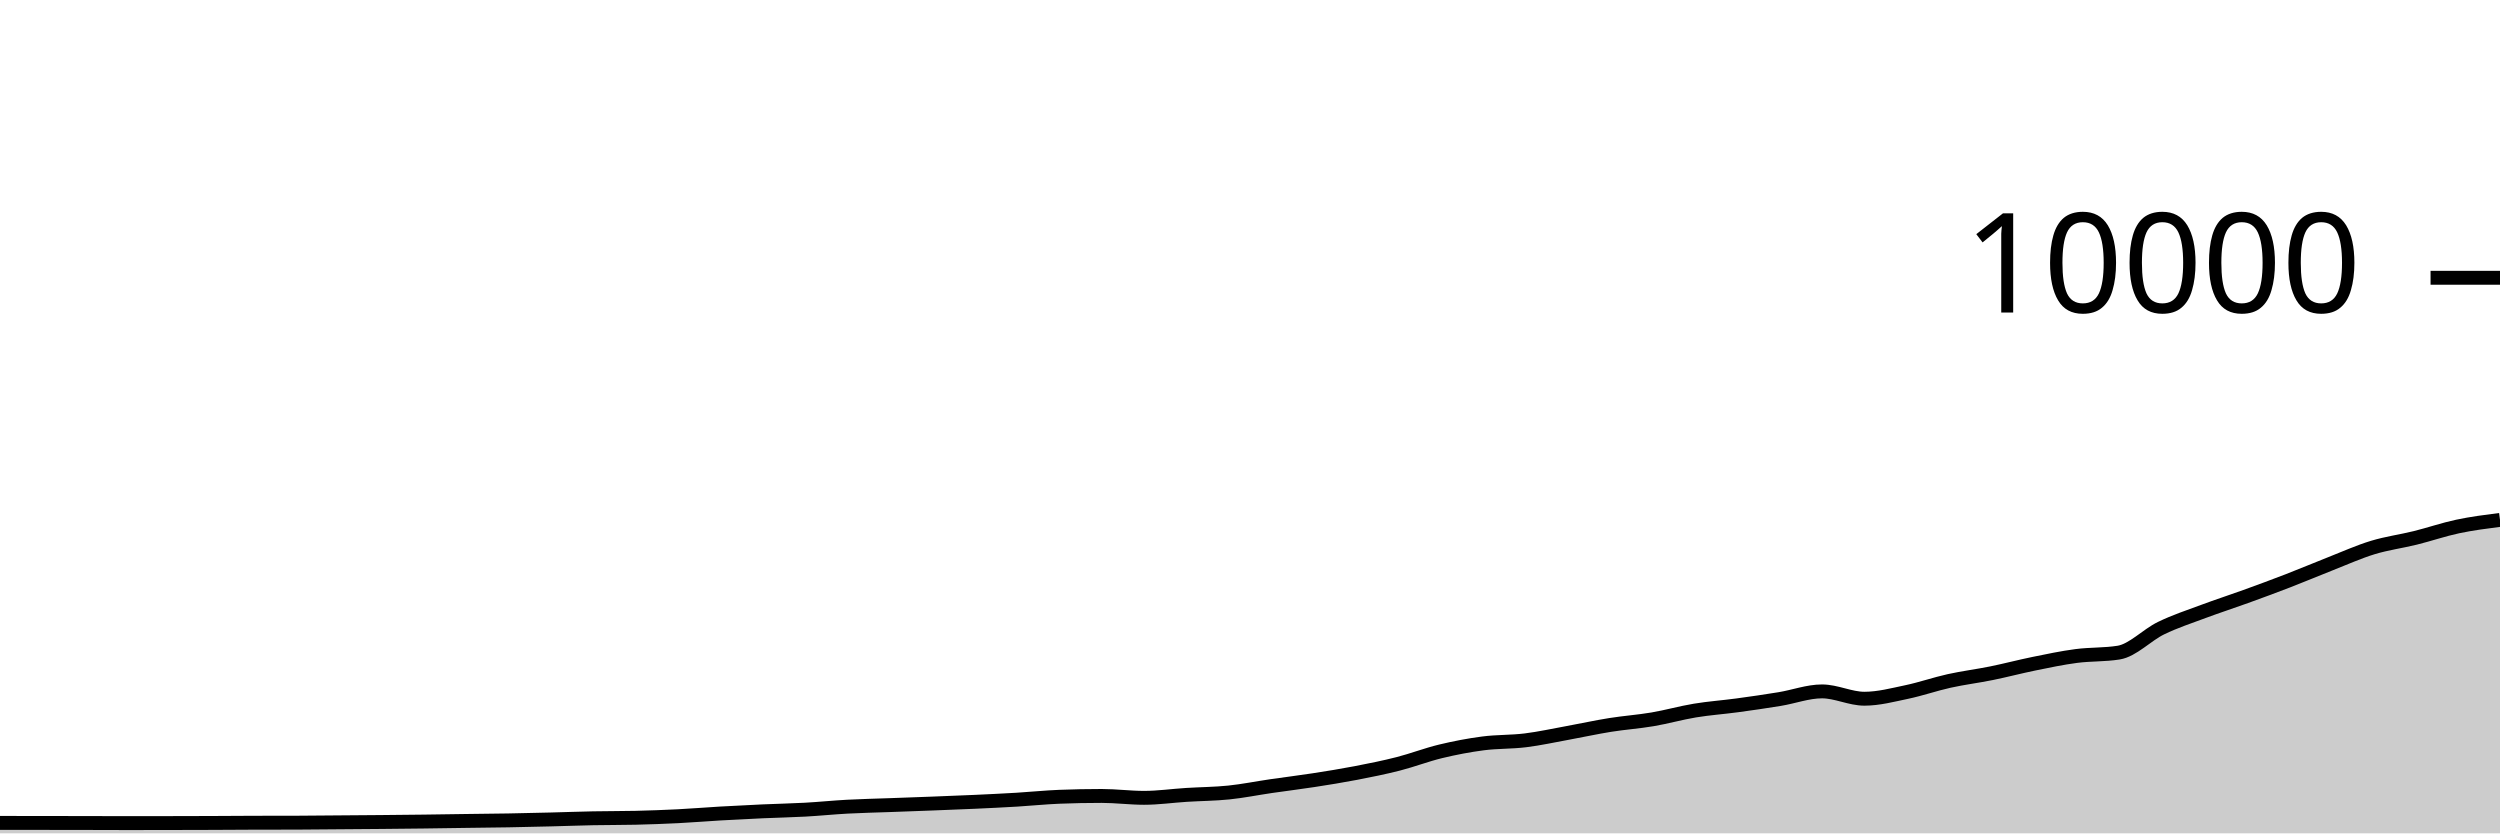
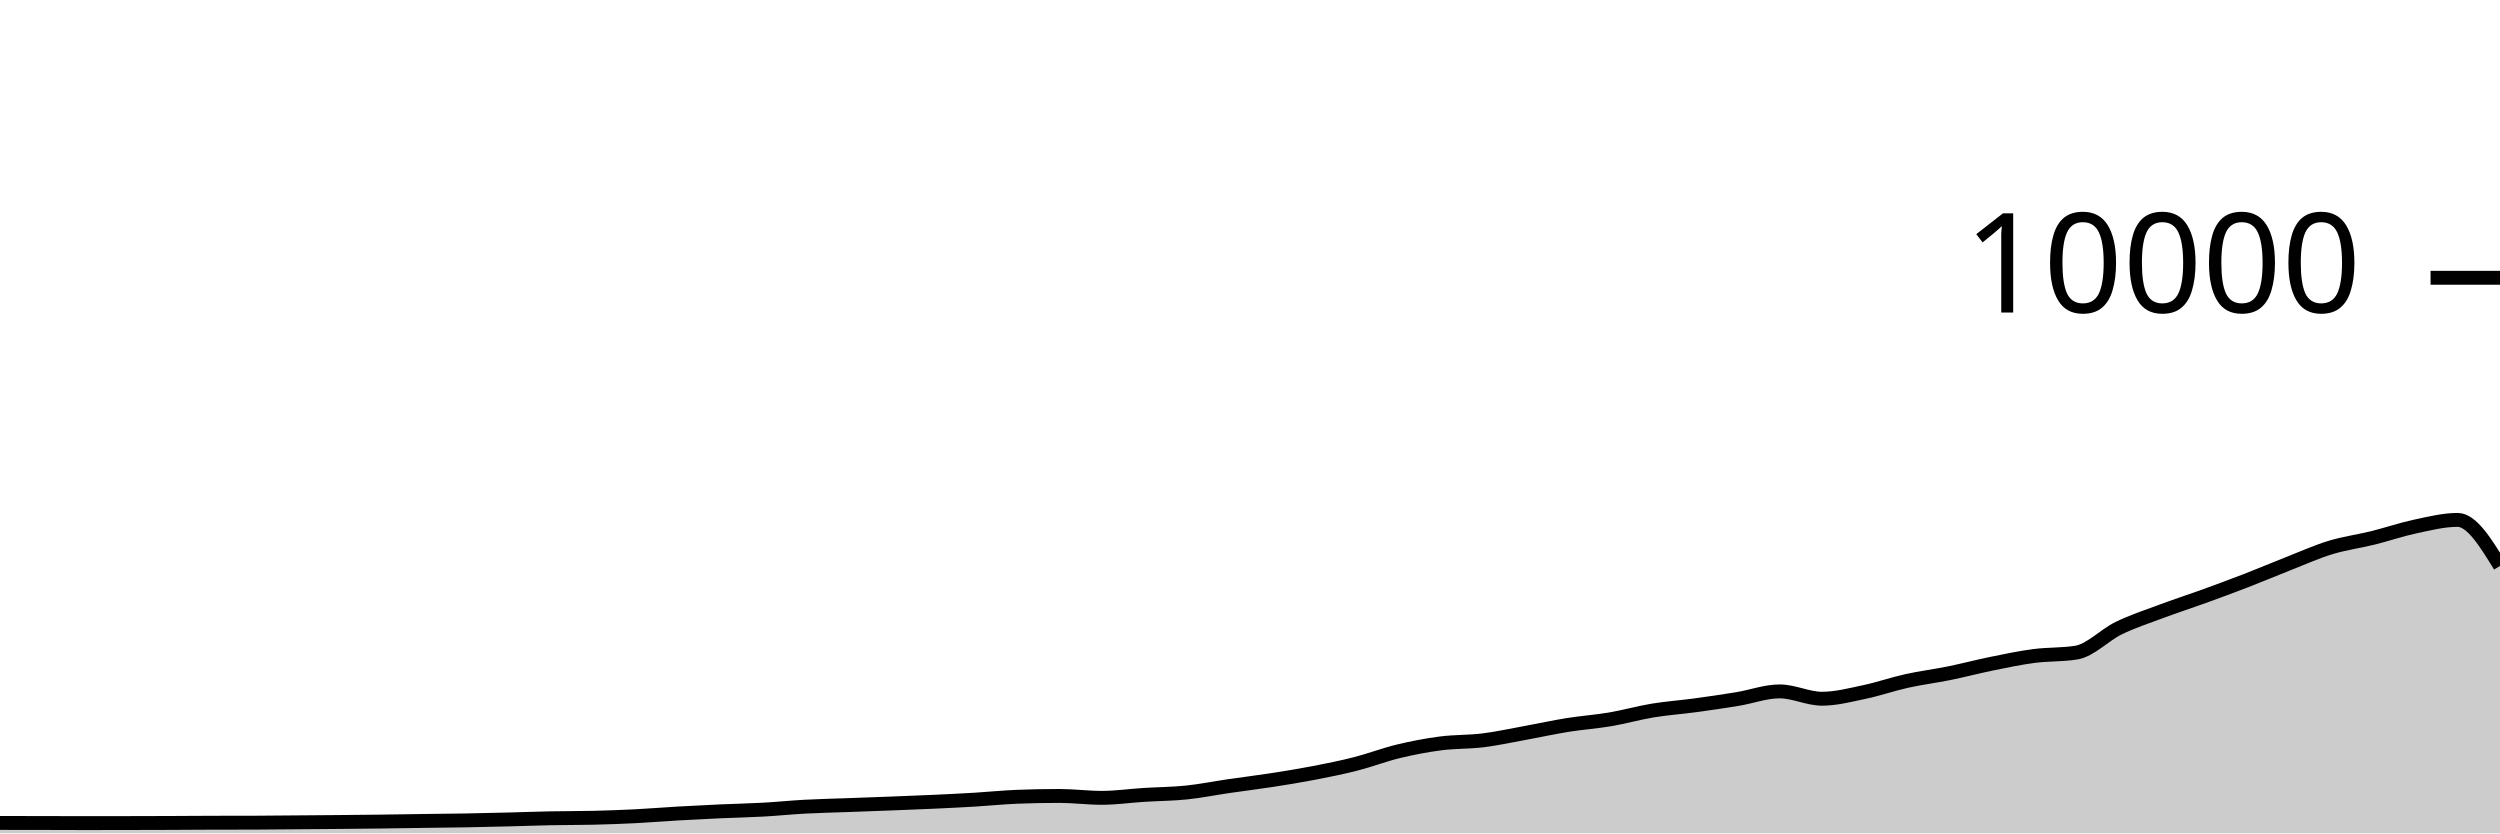
<svg xmlns="http://www.w3.org/2000/svg" viewBox="0 0 180 60">
  <g transform="translate(0,20)">
-     <path class="area" fill="rgba(0, 0, 0, 0.2)" d="M0,39.248C1.017,39.249,2.034,39.251,3.051,39.252C4.068,39.253,5.085,39.254,6.102,39.256C7.119,39.258,8.136,39.264,9.153,39.264C10.169,39.264,11.186,39.262,12.203,39.26C13.22,39.258,14.237,39.256,15.254,39.252C16.271,39.248,17.288,39.239,18.305,39.236C19.322,39.233,20.339,39.235,21.356,39.232C22.373,39.229,23.39,39.216,24.407,39.208C25.424,39.2,26.441,39.193,27.458,39.184C28.475,39.175,29.492,39.165,30.508,39.152C31.525,39.139,32.542,39.122,33.559,39.108C34.576,39.094,35.593,39.086,36.61,39.068C37.627,39.05,38.644,39.025,39.661,39C40.678,38.975,41.695,38.936,42.712,38.916C43.729,38.896,44.746,38.904,45.763,38.88C46.78,38.856,47.797,38.819,48.814,38.768C49.831,38.717,50.847,38.631,51.864,38.572C52.881,38.513,53.898,38.462,54.915,38.416C55.932,38.37,56.949,38.352,57.966,38.296C58.983,38.24,60,38.135,61.017,38.08C62.034,38.025,63.051,38.005,64.068,37.968C65.085,37.931,66.102,37.895,67.119,37.856C68.136,37.817,69.153,37.779,70.169,37.732C71.186,37.685,72.203,37.637,73.22,37.576C74.237,37.515,75.254,37.408,76.271,37.368C77.288,37.328,78.305,37.308,79.322,37.308C80.339,37.308,81.356,37.444,82.373,37.444C83.39,37.444,84.407,37.296,85.424,37.232C86.441,37.168,87.458,37.165,88.475,37.06C89.492,36.955,90.508,36.748,91.525,36.6C92.542,36.452,93.559,36.329,94.576,36.172C95.593,36.015,96.61,35.852,97.627,35.656C98.644,35.46,99.661,35.256,100.678,34.996C101.695,34.736,102.712,34.341,103.729,34.096C104.746,33.851,105.763,33.656,106.78,33.524C107.797,33.392,108.814,33.43,109.831,33.304C110.847,33.178,111.864,32.953,112.881,32.768C113.898,32.583,114.915,32.359,115.932,32.196C116.949,32.033,117.966,31.965,118.983,31.792C120,31.619,121.017,31.328,122.034,31.16C123.051,30.992,124.068,30.922,125.085,30.784C126.102,30.646,127.119,30.499,128.136,30.332C129.153,30.165,130.169,29.78,131.186,29.78C132.203,29.78,133.22,30.308,134.237,30.308C135.254,30.308,136.271,30.037,137.288,29.824C138.305,29.611,139.322,29.253,140.339,29.028C141.356,28.803,142.373,28.679,143.39,28.472C144.407,28.265,145.424,27.995,146.441,27.788C147.458,27.581,148.475,27.365,149.492,27.232C150.508,27.099,151.525,27.151,152.542,26.988C153.559,26.825,154.576,25.722,155.593,25.228C156.61,24.734,157.627,24.404,158.644,24.024C159.661,23.644,160.678,23.317,161.695,22.948C162.712,22.579,163.729,22.205,164.746,21.812C165.763,21.419,166.78,20.987,167.797,20.588C168.814,20.189,169.831,19.73,170.847,19.42C171.864,19.11,172.881,18.98,173.898,18.728C174.915,18.476,175.932,18.124,176.949,17.908C177.966,17.692,178.983,17.562,180,17.432L180,40C178.983,40,177.966,40,176.949,40C175.932,40,174.915,40,173.898,40C172.881,40,171.864,40,170.847,40C169.831,40,168.814,40,167.797,40C166.78,40,165.763,40,164.746,40C163.729,40,162.712,40,161.695,40C160.678,40,159.661,40,158.644,40C157.627,40,156.61,40,155.593,40C154.576,40,153.559,40,152.542,40C151.525,40,150.508,40,149.492,40C148.475,40,147.458,40,146.441,40C145.424,40,144.407,40,143.39,40C142.373,40,141.356,40,140.339,40C139.322,40,138.305,40,137.288,40C136.271,40,135.254,40,134.237,40C133.22,40,132.203,40,131.186,40C130.169,40,129.153,40,128.136,40C127.119,40,126.102,40,125.085,40C124.068,40,123.051,40,122.034,40C121.017,40,120,40,118.983,40C117.966,40,116.949,40,115.932,40C114.915,40,113.898,40,112.881,40C111.864,40,110.847,40,109.831,40C108.814,40,107.797,40,106.78,40C105.763,40,104.746,40,103.729,40C102.712,40,101.695,40,100.678,40C99.661,40,98.644,40,97.627,40C96.61,40,95.593,40,94.576,40C93.559,40,92.542,40,91.525,40C90.508,40,89.492,40,88.475,40C87.458,40,86.441,40,85.424,40C84.407,40,83.39,40,82.373,40C81.356,40,80.339,40,79.322,40C78.305,40,77.288,40,76.271,40C75.254,40,74.237,40,73.22,40C72.203,40,71.186,40,70.169,40C69.153,40,68.136,40,67.119,40C66.102,40,65.085,40,64.068,40C63.051,40,62.034,40,61.017,40C60,40,58.983,40,57.966,40C56.949,40,55.932,40,54.915,40C53.898,40,52.881,40,51.864,40C50.847,40,49.831,40,48.814,40C47.797,40,46.78,40,45.763,40C44.746,40,43.729,40,42.712,40C41.695,40,40.678,40,39.661,40C38.644,40,37.627,40,36.61,40C35.593,40,34.576,40,33.559,40C32.542,40,31.525,40,30.508,40C29.492,40,28.475,40,27.458,40C26.441,40,25.424,40,24.407,40C23.39,40,22.373,40,21.356,40C20.339,40,19.322,40,18.305,40C17.288,40,16.271,40,15.254,40C14.237,40,13.22,40,12.203,40C11.186,40,10.169,40,9.153,40C8.136,40,7.119,40,6.102,40C5.085,40,4.068,40,3.051,40C2.034,40,1.017,40,0,40Z" />
-     <path class="line" stroke="black" fill="none" d="M0,39.248C1.017,39.249,2.034,39.251,3.051,39.252C4.068,39.253,5.085,39.254,6.102,39.256C7.119,39.258,8.136,39.264,9.153,39.264C10.169,39.264,11.186,39.262,12.203,39.26C13.22,39.258,14.237,39.256,15.254,39.252C16.271,39.248,17.288,39.239,18.305,39.236C19.322,39.233,20.339,39.235,21.356,39.232C22.373,39.229,23.39,39.216,24.407,39.208C25.424,39.2,26.441,39.193,27.458,39.184C28.475,39.175,29.492,39.165,30.508,39.152C31.525,39.139,32.542,39.122,33.559,39.108C34.576,39.094,35.593,39.086,36.61,39.068C37.627,39.05,38.644,39.025,39.661,39C40.678,38.975,41.695,38.936,42.712,38.916C43.729,38.896,44.746,38.904,45.763,38.88C46.78,38.856,47.797,38.819,48.814,38.768C49.831,38.717,50.847,38.631,51.864,38.572C52.881,38.513,53.898,38.462,54.915,38.416C55.932,38.37,56.949,38.352,57.966,38.296C58.983,38.24,60,38.135,61.017,38.08C62.034,38.025,63.051,38.005,64.068,37.968C65.085,37.931,66.102,37.895,67.119,37.856C68.136,37.817,69.153,37.779,70.169,37.732C71.186,37.685,72.203,37.637,73.22,37.576C74.237,37.515,75.254,37.408,76.271,37.368C77.288,37.328,78.305,37.308,79.322,37.308C80.339,37.308,81.356,37.444,82.373,37.444C83.39,37.444,84.407,37.296,85.424,37.232C86.441,37.168,87.458,37.165,88.475,37.06C89.492,36.955,90.508,36.748,91.525,36.6C92.542,36.452,93.559,36.329,94.576,36.172C95.593,36.015,96.61,35.852,97.627,35.656C98.644,35.46,99.661,35.256,100.678,34.996C101.695,34.736,102.712,34.341,103.729,34.096C104.746,33.851,105.763,33.656,106.78,33.524C107.797,33.392,108.814,33.43,109.831,33.304C110.847,33.178,111.864,32.953,112.881,32.768C113.898,32.583,114.915,32.359,115.932,32.196C116.949,32.033,117.966,31.965,118.983,31.792C120,31.619,121.017,31.328,122.034,31.16C123.051,30.992,124.068,30.922,125.085,30.784C126.102,30.646,127.119,30.499,128.136,30.332C129.153,30.165,130.169,29.78,131.186,29.78C132.203,29.78,133.22,30.308,134.237,30.308C135.254,30.308,136.271,30.037,137.288,29.824C138.305,29.611,139.322,29.253,140.339,29.028C141.356,28.803,142.373,28.679,143.39,28.472C144.407,28.265,145.424,27.995,146.441,27.788C147.458,27.581,148.475,27.365,149.492,27.232C150.508,27.099,151.525,27.151,152.542,26.988C153.559,26.825,154.576,25.722,155.593,25.228C156.61,24.734,157.627,24.404,158.644,24.024C159.661,23.644,160.678,23.317,161.695,22.948C162.712,22.579,163.729,22.205,164.746,21.812C165.763,21.419,166.78,20.987,167.797,20.588C168.814,20.189,169.831,19.73,170.847,19.42C171.864,19.11,172.881,18.98,173.898,18.728C174.915,18.476,175.932,18.124,176.949,17.908C177.966,17.692,178.983,17.562,180,17.432" />
+     <path class="area" fill="rgba(0, 0, 0, 0.2)" d="M0,39.252C1.017,39.253,2.034,39.254,3.051,39.256C4.068,39.258,5.085,39.264,6.102,39.264C7.119,39.264,8.136,39.262,9.153,39.26C10.169,39.258,11.186,39.256,12.203,39.252C13.22,39.248,14.237,39.239,15.254,39.236C16.271,39.233,17.288,39.235,18.305,39.232C19.322,39.229,20.339,39.216,21.356,39.208C22.373,39.2,23.39,39.193,24.407,39.184C25.424,39.175,26.441,39.165,27.458,39.152C28.475,39.139,29.492,39.122,30.508,39.108C31.525,39.094,32.542,39.086,33.559,39.068C34.576,39.05,35.593,39.025,36.61,39C37.627,38.975,38.644,38.936,39.661,38.916C40.678,38.896,41.695,38.904,42.712,38.88C43.729,38.856,44.746,38.819,45.763,38.768C46.78,38.717,47.797,38.631,48.814,38.572C49.831,38.513,50.847,38.462,51.864,38.416C52.881,38.37,53.898,38.352,54.915,38.296C55.932,38.24,56.949,38.135,57.966,38.08C58.983,38.025,60,38.005,61.017,37.968C62.034,37.931,63.051,37.895,64.068,37.856C65.085,37.817,66.102,37.779,67.119,37.732C68.136,37.685,69.153,37.637,70.169,37.576C71.186,37.515,72.203,37.408,73.22,37.368C74.237,37.328,75.254,37.308,76.271,37.308C77.288,37.308,78.305,37.444,79.322,37.444C80.339,37.444,81.356,37.296,82.373,37.232C83.39,37.168,84.407,37.165,85.424,37.06C86.441,36.955,87.458,36.748,88.475,36.6C89.492,36.452,90.508,36.329,91.525,36.172C92.542,36.015,93.559,35.852,94.576,35.656C95.593,35.46,96.61,35.256,97.627,34.996C98.644,34.736,99.661,34.341,100.678,34.096C101.695,33.851,102.712,33.656,103.729,33.524C104.746,33.392,105.763,33.43,106.78,33.304C107.797,33.178,108.814,32.953,109.831,32.768C110.847,32.583,111.864,32.359,112.881,32.196C113.898,32.033,114.915,31.965,115.932,31.792C116.949,31.619,117.966,31.328,118.983,31.16C120,30.992,121.017,30.922,122.034,30.784C123.051,30.646,124.068,30.499,125.085,30.332C126.102,30.165,127.119,29.78,128.136,29.78C129.153,29.78,130.169,30.308,131.186,30.308C132.203,30.308,133.22,30.037,134.237,29.824C135.254,29.611,136.271,29.253,137.288,29.028C138.305,28.803,139.322,28.679,140.339,28.472C141.356,28.265,142.373,27.995,143.39,27.788C144.407,27.581,145.424,27.365,146.441,27.232C147.458,27.099,148.475,27.151,149.492,26.988C150.508,26.825,151.525,25.722,152.542,25.228C153.559,24.734,154.576,24.404,155.593,24.024C156.61,23.644,157.627,23.317,158.644,22.948C159.661,22.579,160.678,22.205,161.695,21.812C162.712,21.419,163.729,20.987,164.746,20.588C165.763,20.189,166.78,19.73,167.797,19.42C168.814,19.11,169.831,18.98,170.847,18.728C171.864,18.476,172.881,18.124,173.898,17.908C174.915,17.692,175.932,17.432,176.949,17.432C177.966,17.432,178.983,19.09,180,20.748L180,40C178.983,40,177.966,40,176.949,40C175.932,40,174.915,40,173.898,40C172.881,40,171.864,40,170.847,40C169.831,40,168.814,40,167.797,40C166.78,40,165.763,40,164.746,40C163.729,40,162.712,40,161.695,40C160.678,40,159.661,40,158.644,40C157.627,40,156.61,40,155.593,40C154.576,40,153.559,40,152.542,40C151.525,40,150.508,40,149.492,40C148.475,40,147.458,40,146.441,40C145.424,40,144.407,40,143.39,40C142.373,40,141.356,40,140.339,40C139.322,40,138.305,40,137.288,40C136.271,40,135.254,40,134.237,40C133.22,40,132.203,40,131.186,40C130.169,40,129.153,40,128.136,40C127.119,40,126.102,40,125.085,40C124.068,40,123.051,40,122.034,40C121.017,40,120,40,118.983,40C117.966,40,116.949,40,115.932,40C114.915,40,113.898,40,112.881,40C111.864,40,110.847,40,109.831,40C108.814,40,107.797,40,106.78,40C105.763,40,104.746,40,103.729,40C102.712,40,101.695,40,100.678,40C99.661,40,98.644,40,97.627,40C96.61,40,95.593,40,94.576,40C93.559,40,92.542,40,91.525,40C90.508,40,89.492,40,88.475,40C87.458,40,86.441,40,85.424,40C84.407,40,83.39,40,82.373,40C81.356,40,80.339,40,79.322,40C78.305,40,77.288,40,76.271,40C75.254,40,74.237,40,73.22,40C72.203,40,71.186,40,70.169,40C69.153,40,68.136,40,67.119,40C66.102,40,65.085,40,64.068,40C63.051,40,62.034,40,61.017,40C60,40,58.983,40,57.966,40C56.949,40,55.932,40,54.915,40C53.898,40,52.881,40,51.864,40C50.847,40,49.831,40,48.814,40C47.797,40,46.78,40,45.763,40C44.746,40,43.729,40,42.712,40C41.695,40,40.678,40,39.661,40C38.644,40,37.627,40,36.61,40C35.593,40,34.576,40,33.559,40C32.542,40,31.525,40,30.508,40C29.492,40,28.475,40,27.458,40C26.441,40,25.424,40,24.407,40C23.39,40,22.373,40,21.356,40C20.339,40,19.322,40,18.305,40C17.288,40,16.271,40,15.254,40C14.237,40,13.22,40,12.203,40C11.186,40,10.169,40,9.153,40C8.136,40,7.119,40,6.102,40C5.085,40,4.068,40,3.051,40C2.034,40,1.017,40,0,40Z" />
+     <path class="line" stroke="black" fill="none" d="M0,39.252C1.017,39.253,2.034,39.254,3.051,39.256C4.068,39.258,5.085,39.264,6.102,39.264C7.119,39.264,8.136,39.262,9.153,39.26C10.169,39.258,11.186,39.256,12.203,39.252C13.22,39.248,14.237,39.239,15.254,39.236C16.271,39.233,17.288,39.235,18.305,39.232C19.322,39.229,20.339,39.216,21.356,39.208C22.373,39.2,23.39,39.193,24.407,39.184C25.424,39.175,26.441,39.165,27.458,39.152C28.475,39.139,29.492,39.122,30.508,39.108C31.525,39.094,32.542,39.086,33.559,39.068C34.576,39.05,35.593,39.025,36.61,39C37.627,38.975,38.644,38.936,39.661,38.916C40.678,38.896,41.695,38.904,42.712,38.88C43.729,38.856,44.746,38.819,45.763,38.768C46.78,38.717,47.797,38.631,48.814,38.572C49.831,38.513,50.847,38.462,51.864,38.416C52.881,38.37,53.898,38.352,54.915,38.296C55.932,38.24,56.949,38.135,57.966,38.08C58.983,38.025,60,38.005,61.017,37.968C62.034,37.931,63.051,37.895,64.068,37.856C65.085,37.817,66.102,37.779,67.119,37.732C68.136,37.685,69.153,37.637,70.169,37.576C71.186,37.515,72.203,37.408,73.22,37.368C74.237,37.328,75.254,37.308,76.271,37.308C77.288,37.308,78.305,37.444,79.322,37.444C80.339,37.444,81.356,37.296,82.373,37.232C83.39,37.168,84.407,37.165,85.424,37.06C86.441,36.955,87.458,36.748,88.475,36.6C89.492,36.452,90.508,36.329,91.525,36.172C92.542,36.015,93.559,35.852,94.576,35.656C95.593,35.46,96.61,35.256,97.627,34.996C98.644,34.736,99.661,34.341,100.678,34.096C101.695,33.851,102.712,33.656,103.729,33.524C104.746,33.392,105.763,33.43,106.78,33.304C107.797,33.178,108.814,32.953,109.831,32.768C110.847,32.583,111.864,32.359,112.881,32.196C113.898,32.033,114.915,31.965,115.932,31.792C116.949,31.619,117.966,31.328,118.983,31.16C120,30.992,121.017,30.922,122.034,30.784C123.051,30.646,124.068,30.499,125.085,30.332C126.102,30.165,127.119,29.78,128.136,29.78C129.153,29.78,130.169,30.308,131.186,30.308C132.203,30.308,133.22,30.037,134.237,29.824C135.254,29.611,136.271,29.253,137.288,29.028C138.305,28.803,139.322,28.679,140.339,28.472C141.356,28.265,142.373,27.995,143.39,27.788C144.407,27.581,145.424,27.365,146.441,27.232C147.458,27.099,148.475,27.151,149.492,26.988C150.508,26.825,151.525,25.722,152.542,25.228C153.559,24.734,154.576,24.404,155.593,24.024C156.61,23.644,157.627,23.317,158.644,22.948C159.661,22.579,160.678,22.205,161.695,21.812C162.712,21.419,163.729,20.987,164.746,20.588C165.763,20.189,166.78,19.73,167.797,19.42C168.814,19.11,169.831,18.98,170.847,18.728C171.864,18.476,172.881,18.124,173.898,17.908C174.915,17.692,175.932,17.432,176.949,17.432C177.966,17.432,178.983,19.09,180,20.748" />
    <path class="axis-ceiling" stroke-width="1" stroke="black" fill="none" d="M175,0L180,0" />
    <text class="axis-ceiling-label" font-family="sans-serif" text-anchor="end" font-size="10px" x="170" y="2.5">10000</text>
  </g>
</svg>
